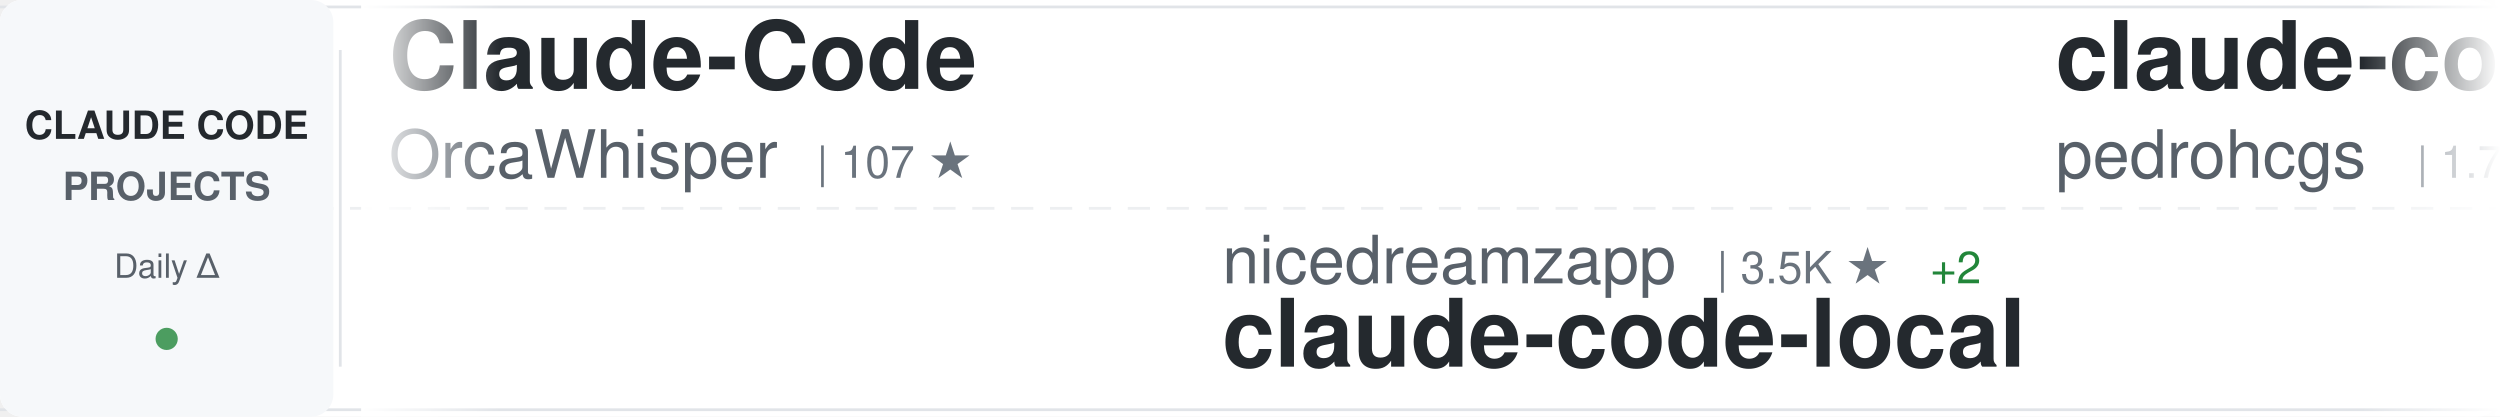
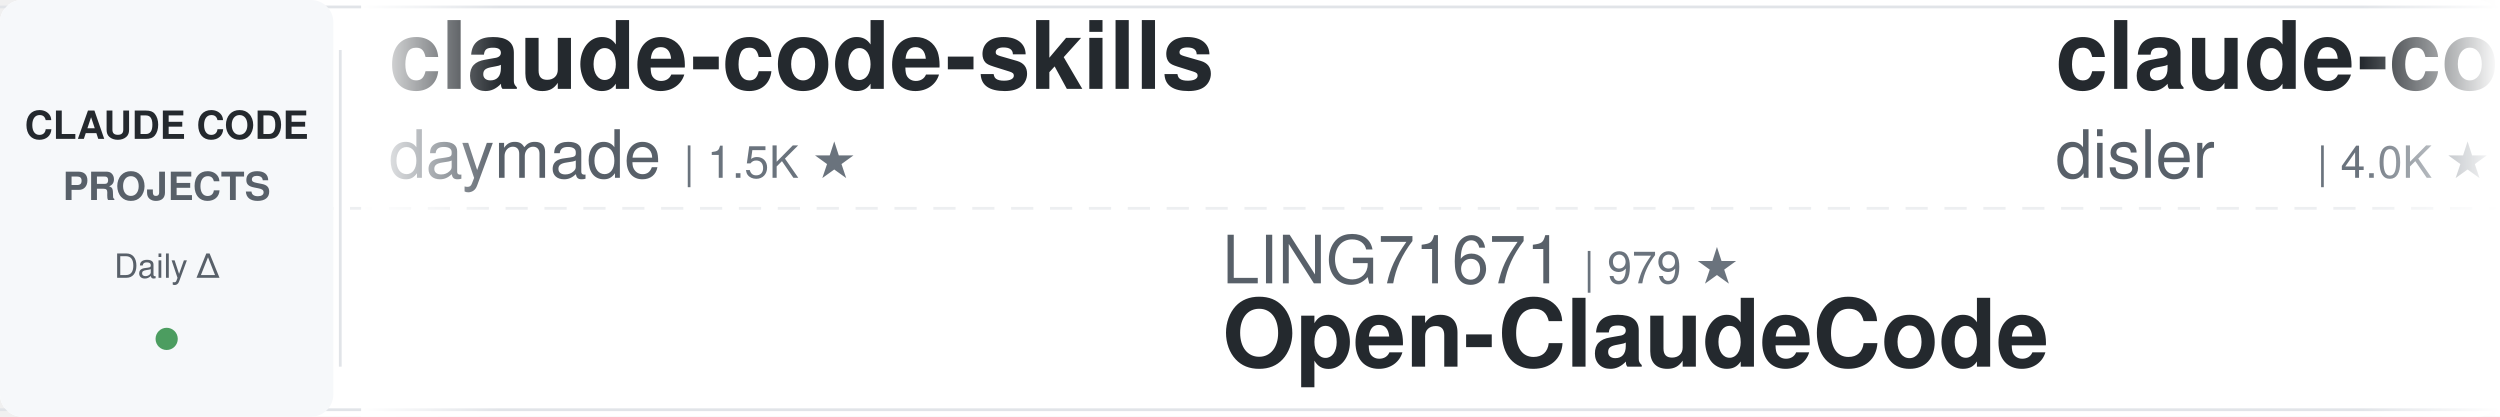
<svg xmlns="http://www.w3.org/2000/svg" width="900" height="150">
  <defs>
    <linearGradient id="awesomeLeftFade" x1="0%" y1="0%" x2="100%" y2="0%">
      <stop offset="0%" style="stop-color:#ffffff;stop-opacity:1" />
      <stop offset="100%" style="stop-color:#ffffff;stop-opacity:0" />
    </linearGradient>
    <linearGradient id="awesomeRightFade" x1="0%" y1="0%" x2="100%" y2="0%">
      <stop offset="0%" style="stop-color:#ffffff;stop-opacity:0" />
      <stop offset="100%" style="stop-color:#ffffff;stop-opacity:1" />
    </linearGradient>
  </defs>
  <rect width="900" height="150" fill="#ffffff" rx="8" />
  <rect x="0" y="2" width="900" height="1" fill="#e1e4e8" />
  <rect x="0" y="147" width="900" height="1" fill="#e1e4e8" />
  <line x1="0" y1="75" x2="900" y2="75" stroke="#e1e4e8" stroke-width="1" stroke-dasharray="8 6" opacity="0.6" />
  <rect x="0" y="0" width="120" height="150" fill="#f6f8fa" rx="8" />
  <text x="60" y="50" font-family="-apple-system, BlinkMacSystemFont, 'Segoe UI', Helvetica, Arial, sans-serif" font-size="14" font-weight="600" fill="#24292e" text-anchor="middle">CLAUDE CODE</text>
  <text x="60" y="72" font-family="-apple-system, BlinkMacSystemFont, 'Segoe UI', Helvetica, Arial, sans-serif" font-size="14" font-weight="600" fill="#586069" text-anchor="middle">PROJECTS</text>
  <text x="60" y="100" font-family="-apple-system, BlinkMacSystemFont, 'Segoe UI', Helvetica, Arial, sans-serif" font-size="12" font-weight="500" fill="#586069" text-anchor="middle">Daily Δ</text>
  <circle cx="60" cy="122" r="4" fill="#22863a" opacity="0.8" />
  <rect x="122" y="18" width="1" height="114" fill="#e1e4e8" />
  <clipPath id="awesomeTickerClip">
    <rect x="130" y="0" width="770" height="150" />
  </clipPath>
  <g clip-path="url(#awesomeTickerClip)">
    <g id="awesomeTickerItems">
      <animateTransform attributeName="transform" attributeType="XML" type="translate" from="0 0" to="-3000 0" dur="54s" repeatCount="indefinite" />
      <g transform="translate(0, 0)">
-         <text x="140" y="32" font-family="-apple-system, BlinkMacSystemFont, 'Segoe UI', Helvetica, Arial, sans-serif" font-size="34" font-weight="600" fill="#24292e">Claude-Code</text>
-         <text x="140" y="64" font-family="-apple-system, BlinkMacSystemFont, 'Segoe UI', Helvetica, Arial, sans-serif" font-size="24" font-weight="400" fill="#586069">OrcaWhisper</text>
-         <text x="294" y="64" font-family="-apple-system, BlinkMacSystemFont, 'Segoe UI', Helvetica, Arial, sans-serif" font-size="16" font-weight="500" fill="#6a737d">| 107 ★</text>
+         <text x="140" y="32" font-family="-apple-system, BlinkMacSystemFont, 'Segoe UI', Helvetica, Arial, sans-serif" font-size="34" font-weight="600" fill="#24292e">claude-code-skills</text>
+         <text x="140" y="64" font-family="-apple-system, BlinkMacSystemFont, 'Segoe UI', Helvetica, Arial, sans-serif" font-size="24" font-weight="400" fill="#586069">daymade</text>
+         <text x="246" y="64" font-family="-apple-system, BlinkMacSystemFont, 'Segoe UI', Helvetica, Arial, sans-serif" font-size="16" font-weight="500" fill="#6a737d">| 1.5K ★</text>
      </g>
      <g transform="translate(300, 0)">
-         <text x="140" y="102" font-family="-apple-system, BlinkMacSystemFont, 'Segoe UI', Helvetica, Arial, sans-serif" font-size="24" font-weight="400" fill="#586069">nicedreamzapp</text>
-         <text x="318" y="102" font-family="-apple-system, BlinkMacSystemFont, 'Segoe UI', Helvetica, Arial, sans-serif" font-size="16" font-weight="500" fill="#6a737d">| 3.5K ★</text>
-         <text x="395" y="102" font-family="-apple-system, BlinkMacSystemFont, 'Segoe UI', Helvetica, Arial, sans-serif" font-size="16" font-weight="500" fill="#22863a"> +2</text>
-         <text x="140" y="132" font-family="-apple-system, BlinkMacSystemFont, 'Segoe UI', Helvetica, Arial, sans-serif" font-size="34" font-weight="600" fill="#24292e">claude-code-local</text>
+         <text x="140" y="102" font-family="-apple-system, BlinkMacSystemFont, 'Segoe UI', Helvetica, Arial, sans-serif" font-size="24" font-weight="400" fill="#586069">LING71671</text>
+         <text x="270" y="102" font-family="-apple-system, BlinkMacSystemFont, 'Segoe UI', Helvetica, Arial, sans-serif" font-size="16" font-weight="500" fill="#6a737d">| 979 ★</text>
+         <text x="140" y="132" font-family="-apple-system, BlinkMacSystemFont, 'Segoe UI', Helvetica, Arial, sans-serif" font-size="34" font-weight="600" fill="#24292e">Open-ClaudeCode</text>
      </g>
      <g transform="translate(600, 0)">
-         <text x="140" y="32" font-family="-apple-system, BlinkMacSystemFont, 'Segoe UI', Helvetica, Arial, sans-serif" font-size="34" font-weight="600" fill="#24292e">claude-code-my-workflow</text>
-         <text x="140" y="64" font-family="-apple-system, BlinkMacSystemFont, 'Segoe UI', Helvetica, Arial, sans-serif" font-size="24" font-weight="400" fill="#586069">pedrohcgs</text>
-         <text x="270" y="64" font-family="-apple-system, BlinkMacSystemFont, 'Segoe UI', Helvetica, Arial, sans-serif" font-size="16" font-weight="500" fill="#6a737d">| 1.7K ★</text>
+         <text x="140" y="32" font-family="-apple-system, BlinkMacSystemFont, 'Segoe UI', Helvetica, Arial, sans-serif" font-size="34" font-weight="600" fill="#24292e">claude-code-hooks-master...</text>
+         <text x="140" y="64" font-family="-apple-system, BlinkMacSystemFont, 'Segoe UI', Helvetica, Arial, sans-serif" font-size="24" font-weight="400" fill="#586069">disler</text>
+         <text x="234" y="64" font-family="-apple-system, BlinkMacSystemFont, 'Segoe UI', Helvetica, Arial, sans-serif" font-size="16" font-weight="500" fill="#6a737d">| 4.0K ★</text>
+         <text x="311" y="64" font-family="-apple-system, BlinkMacSystemFont, 'Segoe UI', Helvetica, Arial, sans-serif" font-size="16" font-weight="500" fill="#22863a"> +1</text>
      </g>
      <g transform="translate(900, 0)">
-         <text x="140" y="102" font-family="-apple-system, BlinkMacSystemFont, 'Segoe UI', Helvetica, Arial, sans-serif" font-size="24" font-weight="400" fill="#586069">ccplugins</text>
-         <text x="270" y="102" font-family="-apple-system, BlinkMacSystemFont, 'Segoe UI', Helvetica, Arial, sans-serif" font-size="16" font-weight="500" fill="#6a737d">| 998 ★</text>
-         <text x="140" y="132" font-family="-apple-system, BlinkMacSystemFont, 'Segoe UI', Helvetica, Arial, sans-serif" font-size="34" font-weight="600" fill="#24292e">awesome-claude-code-plug...</text>
+         <text x="140" y="102" font-family="-apple-system, BlinkMacSystemFont, 'Segoe UI', Helvetica, Arial, sans-serif" font-size="24" font-weight="400" fill="#586069">Piebald-AI</text>
+         <text x="282" y="102" font-family="-apple-system, BlinkMacSystemFont, 'Segoe UI', Helvetica, Arial, sans-serif" font-size="16" font-weight="500" fill="#6a737d">| 13.1K ★</text>
+         <text x="140" y="132" font-family="-apple-system, BlinkMacSystemFont, 'Segoe UI', Helvetica, Arial, sans-serif" font-size="34" font-weight="600" fill="#24292e">claude-code-system-promp...</text>
      </g>
      <g transform="translate(1200, 0)">
-         <text x="140" y="32" font-family="-apple-system, BlinkMacSystemFont, 'Segoe UI', Helvetica, Arial, sans-serif" font-size="34" font-weight="600" fill="#24292e">Claude-Code</text>
-         <text x="140" y="64" font-family="-apple-system, BlinkMacSystemFont, 'Segoe UI', Helvetica, Arial, sans-serif" font-size="24" font-weight="400" fill="#586069">KPR111</text>
-         <text x="234" y="64" font-family="-apple-system, BlinkMacSystemFont, 'Segoe UI', Helvetica, Arial, sans-serif" font-size="16" font-weight="500" fill="#6a737d">| 18 ★</text>
+         <text x="140" y="32" font-family="-apple-system, BlinkMacSystemFont, 'Segoe UI', Helvetica, Arial, sans-serif" font-size="34" font-weight="600" fill="#24292e">ECC</text>
+         <text x="140" y="64" font-family="-apple-system, BlinkMacSystemFont, 'Segoe UI', Helvetica, Arial, sans-serif" font-size="24" font-weight="400" fill="#586069">affaan-m</text>
+         <text x="258" y="64" font-family="-apple-system, BlinkMacSystemFont, 'Segoe UI', Helvetica, Arial, sans-serif" font-size="16" font-weight="500" fill="#6a737d">| 299.1K ★</text>
+         <text x="353" y="64" font-family="-apple-system, BlinkMacSystemFont, 'Segoe UI', Helvetica, Arial, sans-serif" font-size="16" font-weight="500" fill="#22863a"> +249</text>
      </g>
      <g transform="translate(1500, 0)">
-         <text x="140" y="102" font-family="-apple-system, BlinkMacSystemFont, 'Segoe UI', Helvetica, Arial, sans-serif" font-size="24" font-weight="400" fill="#586069">777genius</text>
-         <text x="270" y="102" font-family="-apple-system, BlinkMacSystemFont, 'Segoe UI', Helvetica, Arial, sans-serif" font-size="16" font-weight="500" fill="#6a737d">| 938 ★</text>
-         <text x="140" y="132" font-family="-apple-system, BlinkMacSystemFont, 'Segoe UI', Helvetica, Arial, sans-serif" font-size="34" font-weight="600" fill="#24292e">claude-code-source-code</text>
+         <text x="140" y="102" font-family="-apple-system, BlinkMacSystemFont, 'Segoe UI', Helvetica, Arial, sans-serif" font-size="24" font-weight="400" fill="#586069">SeemSeam</text>
+         <text x="258" y="102" font-family="-apple-system, BlinkMacSystemFont, 'Segoe UI', Helvetica, Arial, sans-serif" font-size="16" font-weight="500" fill="#6a737d">| 3.6K ★</text>
+         <text x="335" y="102" font-family="-apple-system, BlinkMacSystemFont, 'Segoe UI', Helvetica, Arial, sans-serif" font-size="16" font-weight="500" fill="#22863a"> +1</text>
+         <text x="140" y="132" font-family="-apple-system, BlinkMacSystemFont, 'Segoe UI', Helvetica, Arial, sans-serif" font-size="34" font-weight="600" fill="#24292e">claude_codex_bridge</text>
      </g>
      <g transform="translate(1800, 0)">
-         <text x="140" y="32" font-family="-apple-system, BlinkMacSystemFont, 'Segoe UI', Helvetica, Arial, sans-serif" font-size="34" font-weight="600" fill="#24292e">Claude-code</text>
-         <text x="140" y="64" font-family="-apple-system, BlinkMacSystemFont, 'Segoe UI', Helvetica, Arial, sans-serif" font-size="24" font-weight="400" fill="#586069">zstmfhy</text>
-         <text x="246" y="64" font-family="-apple-system, BlinkMacSystemFont, 'Segoe UI', Helvetica, Arial, sans-serif" font-size="16" font-weight="500" fill="#6a737d">| 188 ★</text>
+         <text x="140" y="32" font-family="-apple-system, BlinkMacSystemFont, 'Segoe UI', Helvetica, Arial, sans-serif" font-size="34" font-weight="600" fill="#24292e">edmunds-claude-code</text>
+         <text x="140" y="64" font-family="-apple-system, BlinkMacSystemFont, 'Segoe UI', Helvetica, Arial, sans-serif" font-size="24" font-weight="400" fill="#586069">edmund-io</text>
+         <text x="270" y="64" font-family="-apple-system, BlinkMacSystemFont, 'Segoe UI', Helvetica, Arial, sans-serif" font-size="16" font-weight="500" fill="#6a737d">| 1.5K ★</text>
      </g>
      <g transform="translate(2100, 0)">
-         <text x="140" y="102" font-family="-apple-system, BlinkMacSystemFont, 'Segoe UI', Helvetica, Arial, sans-serif" font-size="24" font-weight="400" fill="#586069">ponponon</text>
-         <text x="258" y="102" font-family="-apple-system, BlinkMacSystemFont, 'Segoe UI', Helvetica, Arial, sans-serif" font-size="16" font-weight="500" fill="#6a737d">| 2.3K ★</text>
-         <text x="140" y="132" font-family="-apple-system, BlinkMacSystemFont, 'Segoe UI', Helvetica, Arial, sans-serif" font-size="34" font-weight="600" fill="#24292e">claude_code_src</text>
+         <text x="140" y="102" font-family="-apple-system, BlinkMacSystemFont, 'Segoe UI', Helvetica, Arial, sans-serif" font-size="24" font-weight="400" fill="#586069">overwirehq</text>
+         <text x="282" y="102" font-family="-apple-system, BlinkMacSystemFont, 'Segoe UI', Helvetica, Arial, sans-serif" font-size="16" font-weight="500" fill="#6a737d">| 2.8K ★</text>
+         <text x="359" y="102" font-family="-apple-system, BlinkMacSystemFont, 'Segoe UI', Helvetica, Arial, sans-serif" font-size="16" font-weight="500" fill="#cb2431"> -1</text>
+         <text x="140" y="132" font-family="-apple-system, BlinkMacSystemFont, 'Segoe UI', Helvetica, Arial, sans-serif" font-size="34" font-weight="600" fill="#24292e">claude-code-telegram</text>
      </g>
      <g transform="translate(2400, 0)">
-         <text x="140" y="32" font-family="-apple-system, BlinkMacSystemFont, 'Segoe UI', Helvetica, Arial, sans-serif" font-size="34" font-weight="600" fill="#24292e">claude-code</text>
-         <text x="140" y="64" font-family="-apple-system, BlinkMacSystemFont, 'Segoe UI', Helvetica, Arial, sans-serif" font-size="24" font-weight="400" fill="#586069">anthropics</text>
-         <text x="282" y="64" font-family="-apple-system, BlinkMacSystemFont, 'Segoe UI', Helvetica, Arial, sans-serif" font-size="16" font-weight="500" fill="#6a737d">| 154.9K ★</text>
-         <text x="377" y="64" font-family="-apple-system, BlinkMacSystemFont, 'Segoe UI', Helvetica, Arial, sans-serif" font-size="16" font-weight="500" fill="#22863a"> +41</text>
+         <text x="140" y="32" font-family="-apple-system, BlinkMacSystemFont, 'Segoe UI', Helvetica, Arial, sans-serif" font-size="34" font-weight="600" fill="#24292e">Claude-Code-Usage-Monito...</text>
+         <text x="140" y="64" font-family="-apple-system, BlinkMacSystemFont, 'Segoe UI', Helvetica, Arial, sans-serif" font-size="24" font-weight="400" fill="#586069">Maciek-roboblog</text>
+         <text x="342" y="64" font-family="-apple-system, BlinkMacSystemFont, 'Segoe UI', Helvetica, Arial, sans-serif" font-size="16" font-weight="500" fill="#6a737d">| 8.8K ★</text>
+         <text x="419" y="64" font-family="-apple-system, BlinkMacSystemFont, 'Segoe UI', Helvetica, Arial, sans-serif" font-size="16" font-weight="500" fill="#22863a"> +2</text>
      </g>
      <g transform="translate(2700, 0)">
-         <text x="140" y="102" font-family="-apple-system, BlinkMacSystemFont, 'Segoe UI', Helvetica, Arial, sans-serif" font-size="24" font-weight="400" fill="#586069">liuup</text>
-         <text x="222" y="102" font-family="-apple-system, BlinkMacSystemFont, 'Segoe UI', Helvetica, Arial, sans-serif" font-size="16" font-weight="500" fill="#6a737d">| 4.1K ★</text>
-         <text x="299" y="102" font-family="-apple-system, BlinkMacSystemFont, 'Segoe UI', Helvetica, Arial, sans-serif" font-size="16" font-weight="500" fill="#22863a"> +2</text>
-         <text x="140" y="132" font-family="-apple-system, BlinkMacSystemFont, 'Segoe UI', Helvetica, Arial, sans-serif" font-size="34" font-weight="600" fill="#24292e">claude-code-analysis</text>
+         <text x="140" y="102" font-family="-apple-system, BlinkMacSystemFont, 'Segoe UI', Helvetica, Arial, sans-serif" font-size="24" font-weight="400" fill="#586069">mrpaidsocial</text>
+         <text x="306" y="102" font-family="-apple-system, BlinkMacSystemFont, 'Segoe UI', Helvetica, Arial, sans-serif" font-size="16" font-weight="500" fill="#6a737d">| 1.7K ★</text>
+         <text x="383" y="102" font-family="-apple-system, BlinkMacSystemFont, 'Segoe UI', Helvetica, Arial, sans-serif" font-size="16" font-weight="500" fill="#22863a"> +1</text>
+         <text x="140" y="132" font-family="-apple-system, BlinkMacSystemFont, 'Segoe UI', Helvetica, Arial, sans-serif" font-size="34" font-weight="600" fill="#24292e">arcads-claude-code-mrpai...</text>
      </g>
      <g transform="translate(3000, 0)">
-         <text x="140" y="32" font-family="-apple-system, BlinkMacSystemFont, 'Segoe UI', Helvetica, Arial, sans-serif" font-size="34" font-weight="600" fill="#24292e">Claude-Code</text>
-         <text x="140" y="64" font-family="-apple-system, BlinkMacSystemFont, 'Segoe UI', Helvetica, Arial, sans-serif" font-size="24" font-weight="400" fill="#586069">OrcaWhisper</text>
-         <text x="294" y="64" font-family="-apple-system, BlinkMacSystemFont, 'Segoe UI', Helvetica, Arial, sans-serif" font-size="16" font-weight="500" fill="#6a737d">| 107 ★</text>
+         <text x="140" y="32" font-family="-apple-system, BlinkMacSystemFont, 'Segoe UI', Helvetica, Arial, sans-serif" font-size="34" font-weight="600" fill="#24292e">claude-code-skills</text>
+         <text x="140" y="64" font-family="-apple-system, BlinkMacSystemFont, 'Segoe UI', Helvetica, Arial, sans-serif" font-size="24" font-weight="400" fill="#586069">daymade</text>
+         <text x="246" y="64" font-family="-apple-system, BlinkMacSystemFont, 'Segoe UI', Helvetica, Arial, sans-serif" font-size="16" font-weight="500" fill="#6a737d">| 1.5K ★</text>
      </g>
      <g transform="translate(3300, 0)">
-         <text x="140" y="102" font-family="-apple-system, BlinkMacSystemFont, 'Segoe UI', Helvetica, Arial, sans-serif" font-size="24" font-weight="400" fill="#586069">nicedreamzapp</text>
-         <text x="318" y="102" font-family="-apple-system, BlinkMacSystemFont, 'Segoe UI', Helvetica, Arial, sans-serif" font-size="16" font-weight="500" fill="#6a737d">| 3.5K ★</text>
-         <text x="395" y="102" font-family="-apple-system, BlinkMacSystemFont, 'Segoe UI', Helvetica, Arial, sans-serif" font-size="16" font-weight="500" fill="#22863a"> +2</text>
-         <text x="140" y="132" font-family="-apple-system, BlinkMacSystemFont, 'Segoe UI', Helvetica, Arial, sans-serif" font-size="34" font-weight="600" fill="#24292e">claude-code-local</text>
+         <text x="140" y="102" font-family="-apple-system, BlinkMacSystemFont, 'Segoe UI', Helvetica, Arial, sans-serif" font-size="24" font-weight="400" fill="#586069">LING71671</text>
+         <text x="270" y="102" font-family="-apple-system, BlinkMacSystemFont, 'Segoe UI', Helvetica, Arial, sans-serif" font-size="16" font-weight="500" fill="#6a737d">| 979 ★</text>
+         <text x="140" y="132" font-family="-apple-system, BlinkMacSystemFont, 'Segoe UI', Helvetica, Arial, sans-serif" font-size="34" font-weight="600" fill="#24292e">Open-ClaudeCode</text>
      </g>
      <g transform="translate(3600, 0)">
-         <text x="140" y="32" font-family="-apple-system, BlinkMacSystemFont, 'Segoe UI', Helvetica, Arial, sans-serif" font-size="34" font-weight="600" fill="#24292e">claude-code-my-workflow</text>
-         <text x="140" y="64" font-family="-apple-system, BlinkMacSystemFont, 'Segoe UI', Helvetica, Arial, sans-serif" font-size="24" font-weight="400" fill="#586069">pedrohcgs</text>
-         <text x="270" y="64" font-family="-apple-system, BlinkMacSystemFont, 'Segoe UI', Helvetica, Arial, sans-serif" font-size="16" font-weight="500" fill="#6a737d">| 1.7K ★</text>
+         <text x="140" y="32" font-family="-apple-system, BlinkMacSystemFont, 'Segoe UI', Helvetica, Arial, sans-serif" font-size="34" font-weight="600" fill="#24292e">claude-code-hooks-master...</text>
+         <text x="140" y="64" font-family="-apple-system, BlinkMacSystemFont, 'Segoe UI', Helvetica, Arial, sans-serif" font-size="24" font-weight="400" fill="#586069">disler</text>
+         <text x="234" y="64" font-family="-apple-system, BlinkMacSystemFont, 'Segoe UI', Helvetica, Arial, sans-serif" font-size="16" font-weight="500" fill="#6a737d">| 4.0K ★</text>
+         <text x="311" y="64" font-family="-apple-system, BlinkMacSystemFont, 'Segoe UI', Helvetica, Arial, sans-serif" font-size="16" font-weight="500" fill="#22863a"> +1</text>
      </g>
      <g transform="translate(3900, 0)">
-         <text x="140" y="102" font-family="-apple-system, BlinkMacSystemFont, 'Segoe UI', Helvetica, Arial, sans-serif" font-size="24" font-weight="400" fill="#586069">ccplugins</text>
-         <text x="270" y="102" font-family="-apple-system, BlinkMacSystemFont, 'Segoe UI', Helvetica, Arial, sans-serif" font-size="16" font-weight="500" fill="#6a737d">| 998 ★</text>
-         <text x="140" y="132" font-family="-apple-system, BlinkMacSystemFont, 'Segoe UI', Helvetica, Arial, sans-serif" font-size="34" font-weight="600" fill="#24292e">awesome-claude-code-plug...</text>
+         <text x="140" y="102" font-family="-apple-system, BlinkMacSystemFont, 'Segoe UI', Helvetica, Arial, sans-serif" font-size="24" font-weight="400" fill="#586069">Piebald-AI</text>
+         <text x="282" y="102" font-family="-apple-system, BlinkMacSystemFont, 'Segoe UI', Helvetica, Arial, sans-serif" font-size="16" font-weight="500" fill="#6a737d">| 13.1K ★</text>
+         <text x="140" y="132" font-family="-apple-system, BlinkMacSystemFont, 'Segoe UI', Helvetica, Arial, sans-serif" font-size="34" font-weight="600" fill="#24292e">claude-code-system-promp...</text>
      </g>
    </g>
  </g>
  <rect x="130" y="0" width="50" height="150" fill="url(#awesomeLeftFade)" />
  <rect x="850" y="0" width="50" height="150" fill="url(#awesomeRightFade)" />
</svg>
